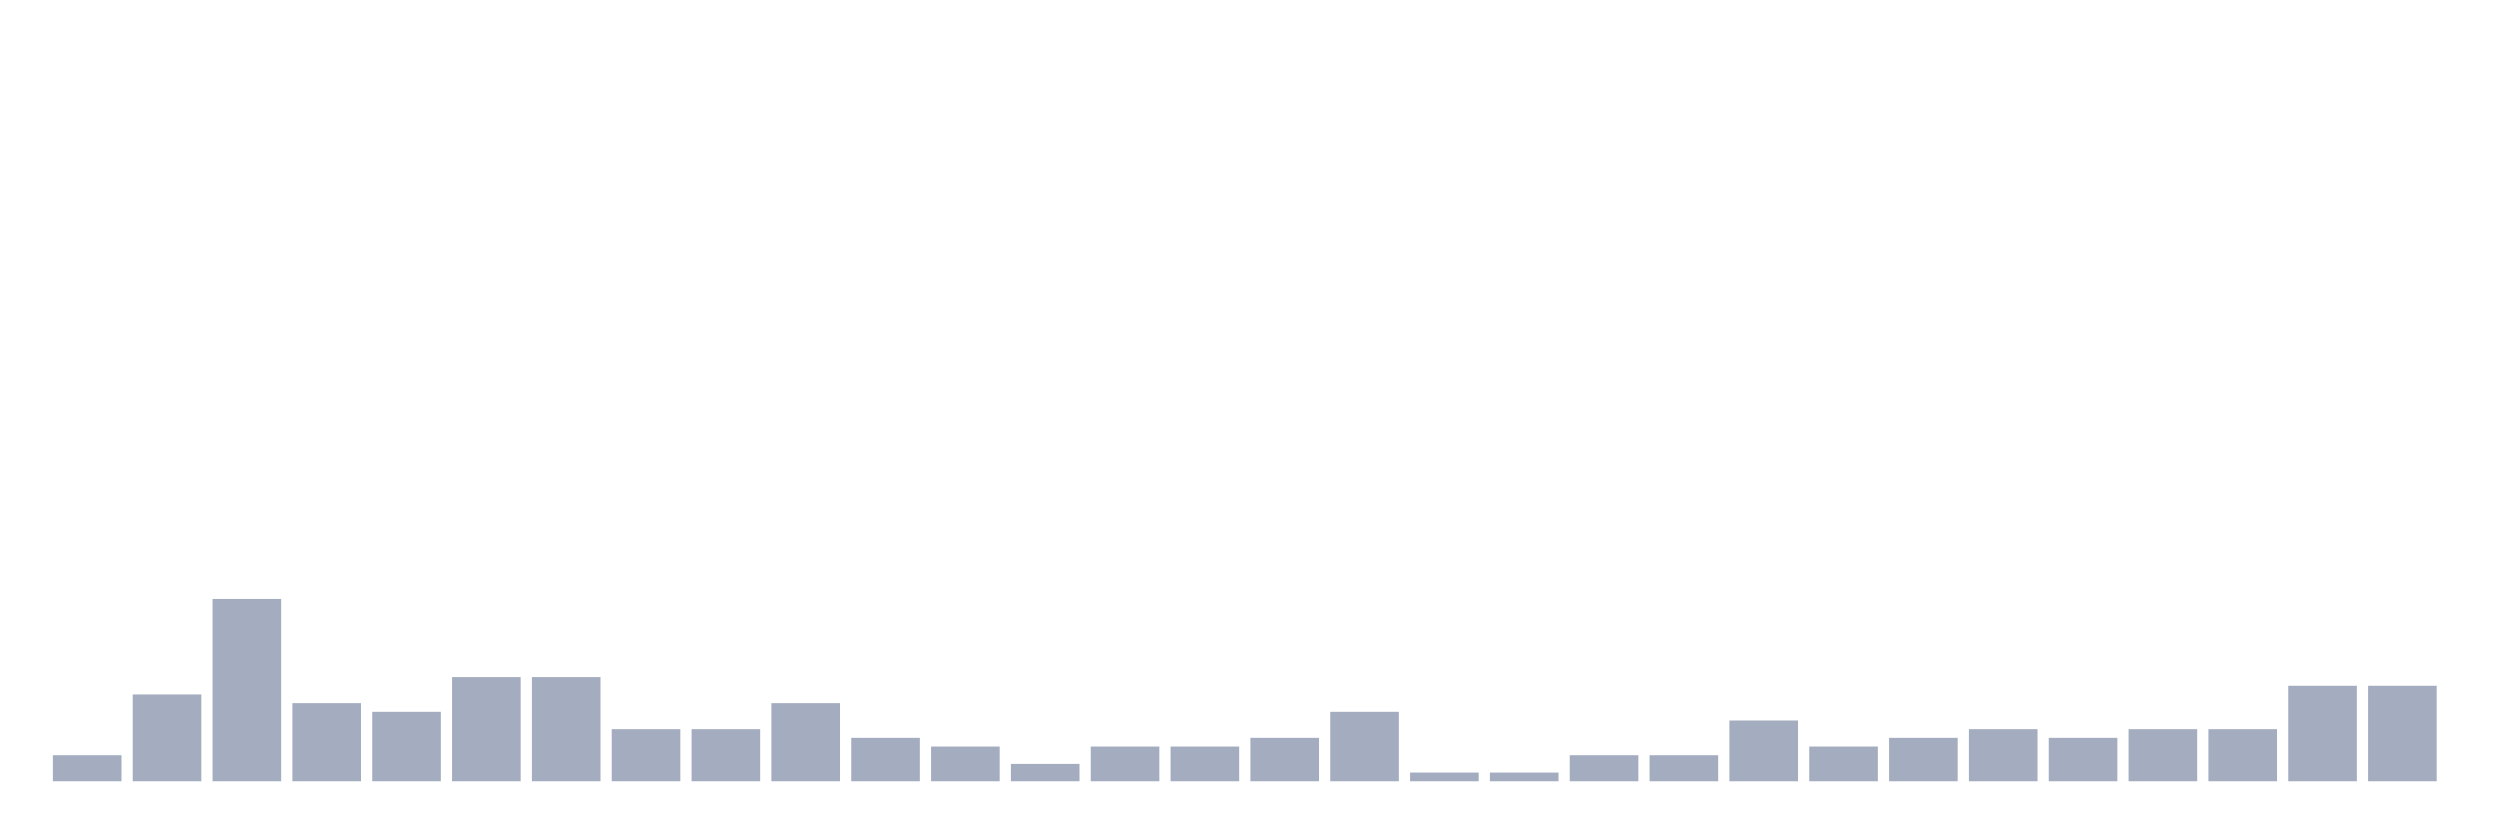
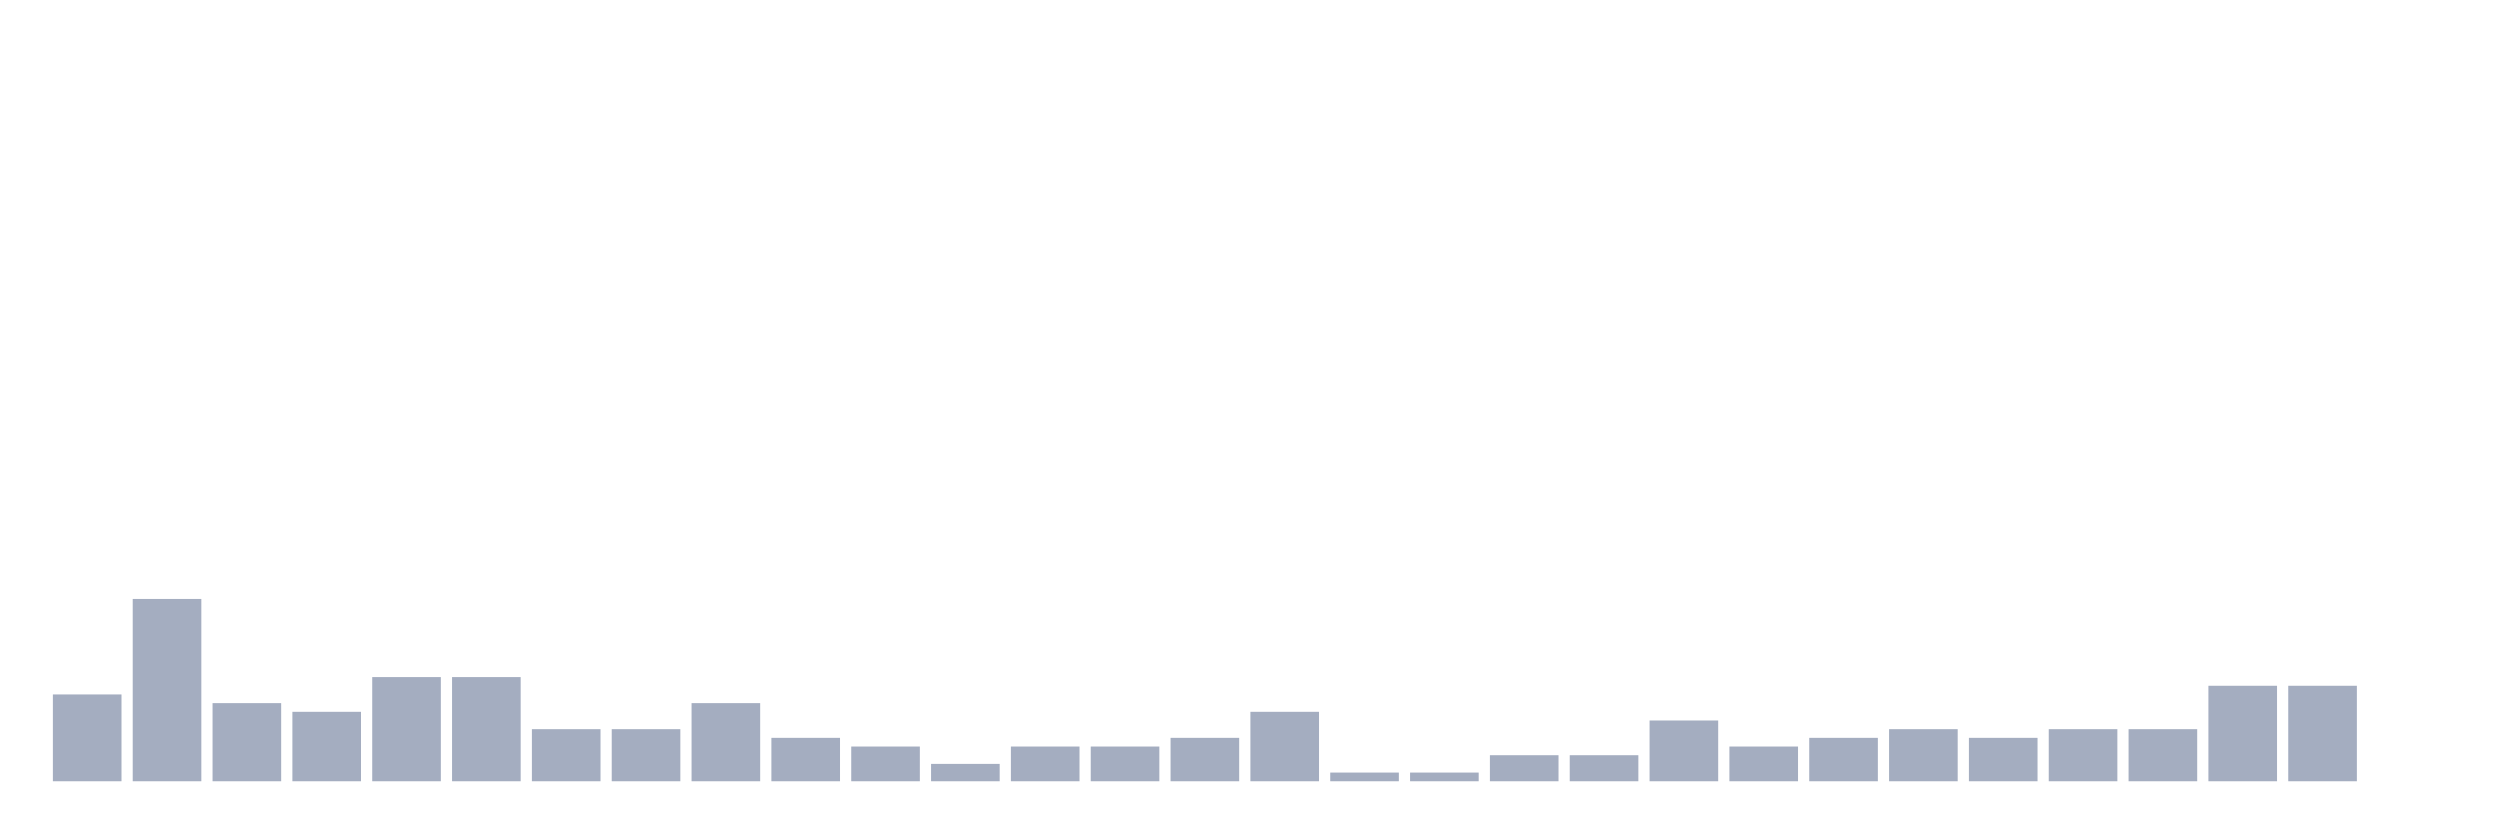
<svg xmlns="http://www.w3.org/2000/svg" viewBox="0 0 480 160">
  <g transform="translate(10,10)">
-     <rect class="bar" x="0.153" width="13.175" y="135" height="5" fill="rgb(164,173,192)" />
-     <rect class="bar" x="15.482" width="13.175" y="123.333" height="16.667" fill="rgb(164,173,192)" />
-     <rect class="bar" x="30.81" width="13.175" y="105" height="35" fill="rgb(164,173,192)" />
-     <rect class="bar" x="46.138" width="13.175" y="125" height="15" fill="rgb(164,173,192)" />
-     <rect class="bar" x="61.466" width="13.175" y="126.667" height="13.333" fill="rgb(164,173,192)" />
+     <rect class="bar" x="0.153" width="13.175" y="123.333" height="16.667" fill="rgb(164,173,192)" />
+     <rect class="bar" x="15.482" width="13.175" y="105" height="35" fill="rgb(164,173,192)" />
+     <rect class="bar" x="30.81" width="13.175" y="125" height="15" fill="rgb(164,173,192)" />
+     <rect class="bar" x="46.138" width="13.175" y="126.667" height="13.333" fill="rgb(164,173,192)" />
+     <rect class="bar" x="61.466" width="13.175" y="120" height="20" fill="rgb(164,173,192)" />
    <rect class="bar" x="76.794" width="13.175" y="120" height="20" fill="rgb(164,173,192)" />
-     <rect class="bar" x="92.123" width="13.175" y="120" height="20" fill="rgb(164,173,192)" />
+     <rect class="bar" x="92.123" width="13.175" y="130" height="10" fill="rgb(164,173,192)" />
    <rect class="bar" x="107.451" width="13.175" y="130" height="10" fill="rgb(164,173,192)" />
-     <rect class="bar" x="122.779" width="13.175" y="130" height="10" fill="rgb(164,173,192)" />
-     <rect class="bar" x="138.107" width="13.175" y="125" height="15" fill="rgb(164,173,192)" />
-     <rect class="bar" x="153.436" width="13.175" y="131.667" height="8.333" fill="rgb(164,173,192)" />
-     <rect class="bar" x="168.764" width="13.175" y="133.333" height="6.667" fill="rgb(164,173,192)" />
-     <rect class="bar" x="184.092" width="13.175" y="136.667" height="3.333" fill="rgb(164,173,192)" />
+     <rect class="bar" x="122.779" width="13.175" y="125" height="15" fill="rgb(164,173,192)" />
+     <rect class="bar" x="138.107" width="13.175" y="131.667" height="8.333" fill="rgb(164,173,192)" />
+     <rect class="bar" x="153.436" width="13.175" y="133.333" height="6.667" fill="rgb(164,173,192)" />
+     <rect class="bar" x="168.764" width="13.175" y="136.667" height="3.333" fill="rgb(164,173,192)" />
+     <rect class="bar" x="184.092" width="13.175" y="133.333" height="6.667" fill="rgb(164,173,192)" />
    <rect class="bar" x="199.42" width="13.175" y="133.333" height="6.667" fill="rgb(164,173,192)" />
-     <rect class="bar" x="214.748" width="13.175" y="133.333" height="6.667" fill="rgb(164,173,192)" />
-     <rect class="bar" x="230.077" width="13.175" y="131.667" height="8.333" fill="rgb(164,173,192)" />
-     <rect class="bar" x="245.405" width="13.175" y="126.667" height="13.333" fill="rgb(164,173,192)" />
+     <rect class="bar" x="214.748" width="13.175" y="131.667" height="8.333" fill="rgb(164,173,192)" />
+     <rect class="bar" x="230.077" width="13.175" y="126.667" height="13.333" fill="rgb(164,173,192)" />
+     <rect class="bar" x="245.405" width="13.175" y="138.333" height="1.667" fill="rgb(164,173,192)" />
    <rect class="bar" x="260.733" width="13.175" y="138.333" height="1.667" fill="rgb(164,173,192)" />
-     <rect class="bar" x="276.061" width="13.175" y="138.333" height="1.667" fill="rgb(164,173,192)" />
+     <rect class="bar" x="276.061" width="13.175" y="135" height="5" fill="rgb(164,173,192)" />
    <rect class="bar" x="291.39" width="13.175" y="135" height="5" fill="rgb(164,173,192)" />
-     <rect class="bar" x="306.718" width="13.175" y="135" height="5" fill="rgb(164,173,192)" />
-     <rect class="bar" x="322.046" width="13.175" y="128.333" height="11.667" fill="rgb(164,173,192)" />
-     <rect class="bar" x="337.374" width="13.175" y="133.333" height="6.667" fill="rgb(164,173,192)" />
-     <rect class="bar" x="352.702" width="13.175" y="131.667" height="8.333" fill="rgb(164,173,192)" />
-     <rect class="bar" x="368.031" width="13.175" y="130" height="10" fill="rgb(164,173,192)" />
-     <rect class="bar" x="383.359" width="13.175" y="131.667" height="8.333" fill="rgb(164,173,192)" />
+     <rect class="bar" x="306.718" width="13.175" y="128.333" height="11.667" fill="rgb(164,173,192)" />
+     <rect class="bar" x="322.046" width="13.175" y="133.333" height="6.667" fill="rgb(164,173,192)" />
+     <rect class="bar" x="337.374" width="13.175" y="131.667" height="8.333" fill="rgb(164,173,192)" />
+     <rect class="bar" x="352.702" width="13.175" y="130" height="10" fill="rgb(164,173,192)" />
+     <rect class="bar" x="368.031" width="13.175" y="131.667" height="8.333" fill="rgb(164,173,192)" />
+     <rect class="bar" x="383.359" width="13.175" y="130" height="10" fill="rgb(164,173,192)" />
    <rect class="bar" x="398.687" width="13.175" y="130" height="10" fill="rgb(164,173,192)" />
-     <rect class="bar" x="414.015" width="13.175" y="130" height="10" fill="rgb(164,173,192)" />
+     <rect class="bar" x="414.015" width="13.175" y="121.667" height="18.333" fill="rgb(164,173,192)" />
    <rect class="bar" x="429.344" width="13.175" y="121.667" height="18.333" fill="rgb(164,173,192)" />
-     <rect class="bar" x="444.672" width="13.175" y="121.667" height="18.333" fill="rgb(164,173,192)" />
+     <rect class="bar" x="444.672" width="13.175" y="140" height="0" fill="rgb(164,173,192)" />
  </g>
</svg>
